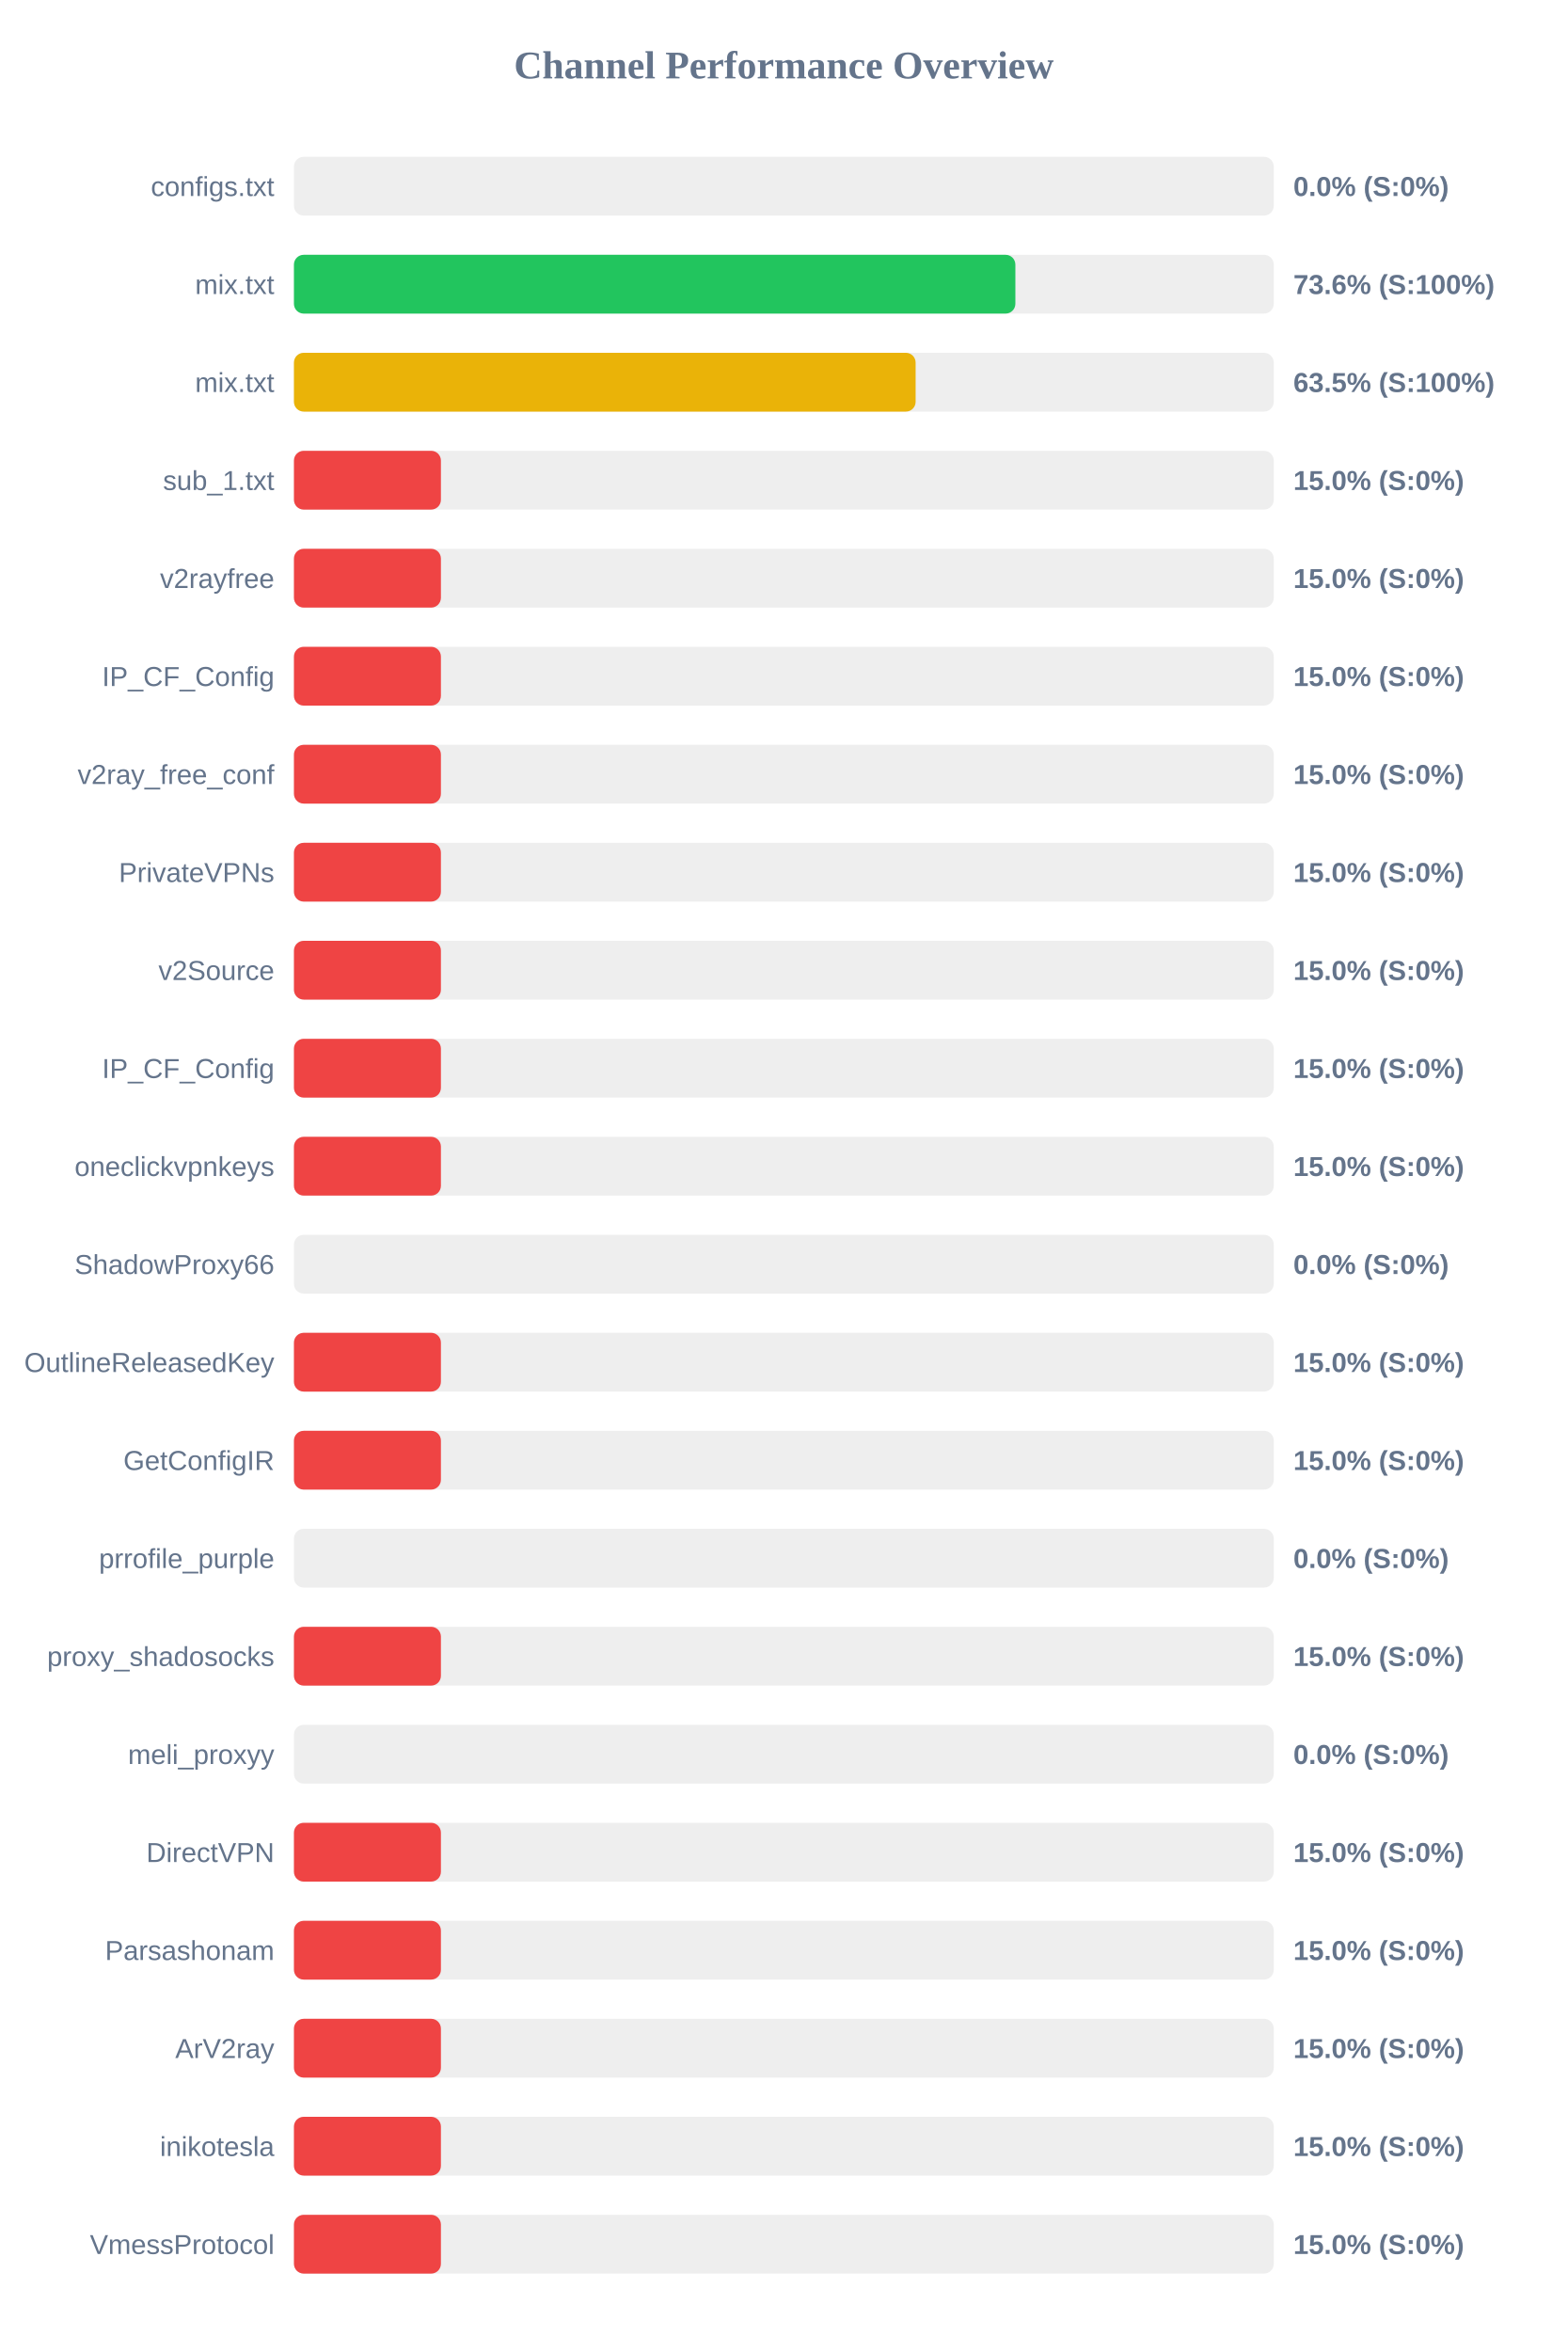
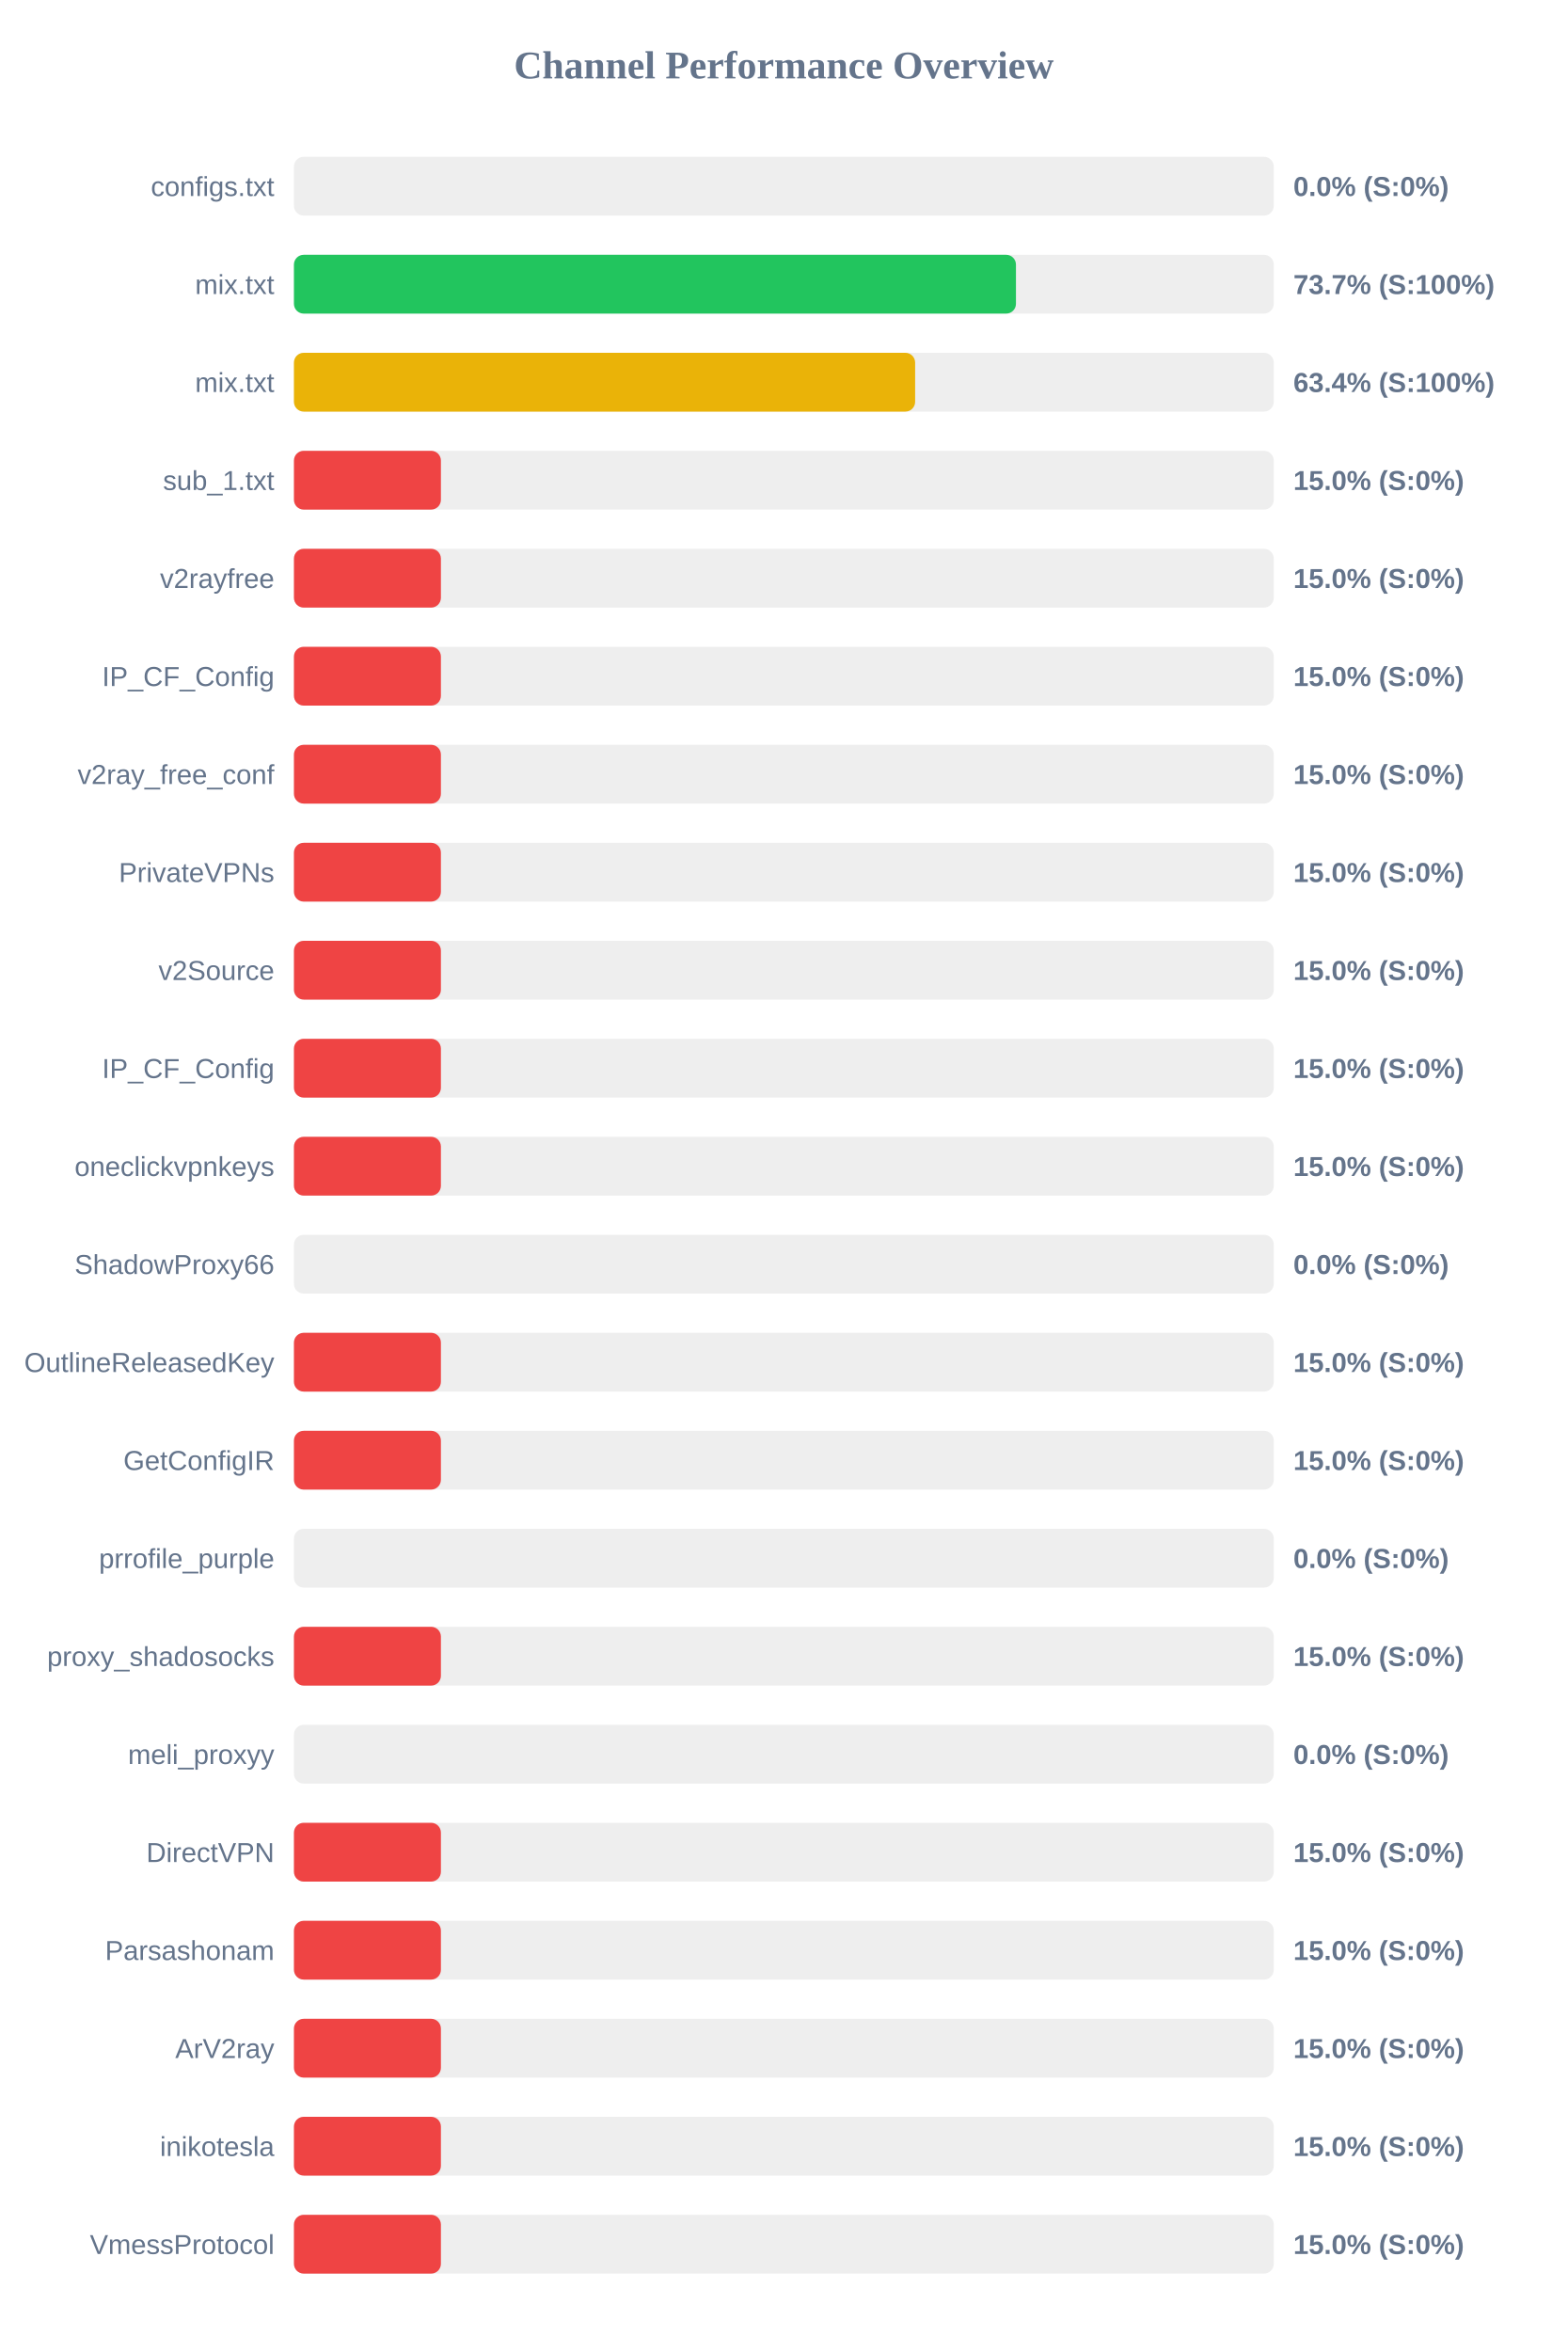
<svg xmlns="http://www.w3.org/2000/svg" width="800" height="1200" version="1.1">
  <style>
        .row { font: 14px Arial; fill: #64748b; }
        .score { font: bold 14px Arial; fill: #64748b; }
    </style>
  <text x="400" y="40" text-anchor="middle" font-size="20px" font-weight="bold" fill="#64748b">Channel Performance Overview</text>
  <rect x="150" y="80" width="500" height="30" fill="#eee" rx="5" />
  <rect x="150" y="80" width="0.0" height="30" fill="#ef4444" rx="5" />
  <text x="140" y="100" text-anchor="end" class="row">configs.txt</text>
  <text x="660" y="100" text-anchor="start" class="score">0.0% (S:0%)</text>
  <rect x="150" y="130" width="500" height="30" fill="#eee" rx="5" />
-   <rect x="150" y="130" width="368.15" height="30" fill="#22c55e" rx="5" />
+   <rect x="150" y="130" width="368.45" height="30" fill="#22c55e" rx="5" />
  <text x="140" y="150" text-anchor="end" class="row">mix.txt</text>
-   <text x="660" y="150" text-anchor="start" class="score">73.6% (S:100%)</text>
+   <text x="660" y="150" text-anchor="start" class="score">73.7% (S:100%)</text>
  <rect x="150" y="180" width="500" height="30" fill="#eee" rx="5" />
-   <rect x="150" y="180" width="317.25" height="30" fill="#eab308" rx="5" />
+   <rect x="150" y="180" width="317.0" height="30" fill="#eab308" rx="5" />
  <text x="140" y="200" text-anchor="end" class="row">mix.txt</text>
-   <text x="660" y="200" text-anchor="start" class="score">63.5% (S:100%)</text>
+   <text x="660" y="200" text-anchor="start" class="score">63.4% (S:100%)</text>
  <rect x="150" y="230" width="500" height="30" fill="#eee" rx="5" />
  <rect x="150" y="230" width="75.0" height="30" fill="#ef4444" rx="5" />
  <text x="140" y="250" text-anchor="end" class="row">sub_1.txt</text>
  <text x="660" y="250" text-anchor="start" class="score">15.0% (S:0%)</text>
  <rect x="150" y="280" width="500" height="30" fill="#eee" rx="5" />
  <rect x="150" y="280" width="75.0" height="30" fill="#ef4444" rx="5" />
  <text x="140" y="300" text-anchor="end" class="row">v2rayfree</text>
  <text x="660" y="300" text-anchor="start" class="score">15.0% (S:0%)</text>
  <rect x="150" y="330" width="500" height="30" fill="#eee" rx="5" />
  <rect x="150" y="330" width="75.0" height="30" fill="#ef4444" rx="5" />
  <text x="140" y="350" text-anchor="end" class="row">IP_CF_Config</text>
  <text x="660" y="350" text-anchor="start" class="score">15.0% (S:0%)</text>
  <rect x="150" y="380" width="500" height="30" fill="#eee" rx="5" />
  <rect x="150" y="380" width="75.0" height="30" fill="#ef4444" rx="5" />
  <text x="140" y="400" text-anchor="end" class="row">v2ray_free_conf</text>
  <text x="660" y="400" text-anchor="start" class="score">15.0% (S:0%)</text>
  <rect x="150" y="430" width="500" height="30" fill="#eee" rx="5" />
  <rect x="150" y="430" width="75.0" height="30" fill="#ef4444" rx="5" />
  <text x="140" y="450" text-anchor="end" class="row">PrivateVPNs</text>
  <text x="660" y="450" text-anchor="start" class="score">15.0% (S:0%)</text>
  <rect x="150" y="480" width="500" height="30" fill="#eee" rx="5" />
  <rect x="150" y="480" width="75.0" height="30" fill="#ef4444" rx="5" />
  <text x="140" y="500" text-anchor="end" class="row">v2Source</text>
  <text x="660" y="500" text-anchor="start" class="score">15.0% (S:0%)</text>
  <rect x="150" y="530" width="500" height="30" fill="#eee" rx="5" />
  <rect x="150" y="530" width="75.0" height="30" fill="#ef4444" rx="5" />
  <text x="140" y="550" text-anchor="end" class="row">IP_CF_Config</text>
  <text x="660" y="550" text-anchor="start" class="score">15.0% (S:0%)</text>
  <rect x="150" y="580" width="500" height="30" fill="#eee" rx="5" />
  <rect x="150" y="580" width="75.0" height="30" fill="#ef4444" rx="5" />
  <text x="140" y="600" text-anchor="end" class="row">oneclickvpnkeys</text>
  <text x="660" y="600" text-anchor="start" class="score">15.0% (S:0%)</text>
  <rect x="150" y="630" width="500" height="30" fill="#eee" rx="5" />
  <rect x="150" y="630" width="0.0" height="30" fill="#ef4444" rx="5" />
  <text x="140" y="650" text-anchor="end" class="row">ShadowProxy66</text>
  <text x="660" y="650" text-anchor="start" class="score">0.0% (S:0%)</text>
  <rect x="150" y="680" width="500" height="30" fill="#eee" rx="5" />
  <rect x="150" y="680" width="75.0" height="30" fill="#ef4444" rx="5" />
  <text x="140" y="700" text-anchor="end" class="row">OutlineReleasedKey</text>
  <text x="660" y="700" text-anchor="start" class="score">15.0% (S:0%)</text>
  <rect x="150" y="730" width="500" height="30" fill="#eee" rx="5" />
  <rect x="150" y="730" width="75.0" height="30" fill="#ef4444" rx="5" />
  <text x="140" y="750" text-anchor="end" class="row">GetConfigIR</text>
  <text x="660" y="750" text-anchor="start" class="score">15.0% (S:0%)</text>
  <rect x="150" y="780" width="500" height="30" fill="#eee" rx="5" />
  <rect x="150" y="780" width="0.0" height="30" fill="#ef4444" rx="5" />
  <text x="140" y="800" text-anchor="end" class="row">prrofile_purple</text>
  <text x="660" y="800" text-anchor="start" class="score">0.0% (S:0%)</text>
  <rect x="150" y="830" width="500" height="30" fill="#eee" rx="5" />
  <rect x="150" y="830" width="75.0" height="30" fill="#ef4444" rx="5" />
  <text x="140" y="850" text-anchor="end" class="row">proxy_shadosocks</text>
  <text x="660" y="850" text-anchor="start" class="score">15.0% (S:0%)</text>
  <rect x="150" y="880" width="500" height="30" fill="#eee" rx="5" />
  <rect x="150" y="880" width="0.0" height="30" fill="#ef4444" rx="5" />
  <text x="140" y="900" text-anchor="end" class="row">meli_proxyy</text>
  <text x="660" y="900" text-anchor="start" class="score">0.0% (S:0%)</text>
  <rect x="150" y="930" width="500" height="30" fill="#eee" rx="5" />
  <rect x="150" y="930" width="75.0" height="30" fill="#ef4444" rx="5" />
  <text x="140" y="950" text-anchor="end" class="row">DirectVPN</text>
  <text x="660" y="950" text-anchor="start" class="score">15.0% (S:0%)</text>
  <rect x="150" y="980" width="500" height="30" fill="#eee" rx="5" />
  <rect x="150" y="980" width="75.0" height="30" fill="#ef4444" rx="5" />
  <text x="140" y="1000" text-anchor="end" class="row">Parsashonam</text>
  <text x="660" y="1000" text-anchor="start" class="score">15.0% (S:0%)</text>
  <rect x="150" y="1030" width="500" height="30" fill="#eee" rx="5" />
  <rect x="150" y="1030" width="75.0" height="30" fill="#ef4444" rx="5" />
  <text x="140" y="1050" text-anchor="end" class="row">ArV2ray</text>
  <text x="660" y="1050" text-anchor="start" class="score">15.0% (S:0%)</text>
  <rect x="150" y="1080" width="500" height="30" fill="#eee" rx="5" />
  <rect x="150" y="1080" width="75.0" height="30" fill="#ef4444" rx="5" />
  <text x="140" y="1100" text-anchor="end" class="row">inikotesla</text>
  <text x="660" y="1100" text-anchor="start" class="score">15.0% (S:0%)</text>
  <rect x="150" y="1130" width="500" height="30" fill="#eee" rx="5" />
  <rect x="150" y="1130" width="75.0" height="30" fill="#ef4444" rx="5" />
  <text x="140" y="1150" text-anchor="end" class="row">VmessProtocol</text>
  <text x="660" y="1150" text-anchor="start" class="score">15.0% (S:0%)</text>
</svg>
